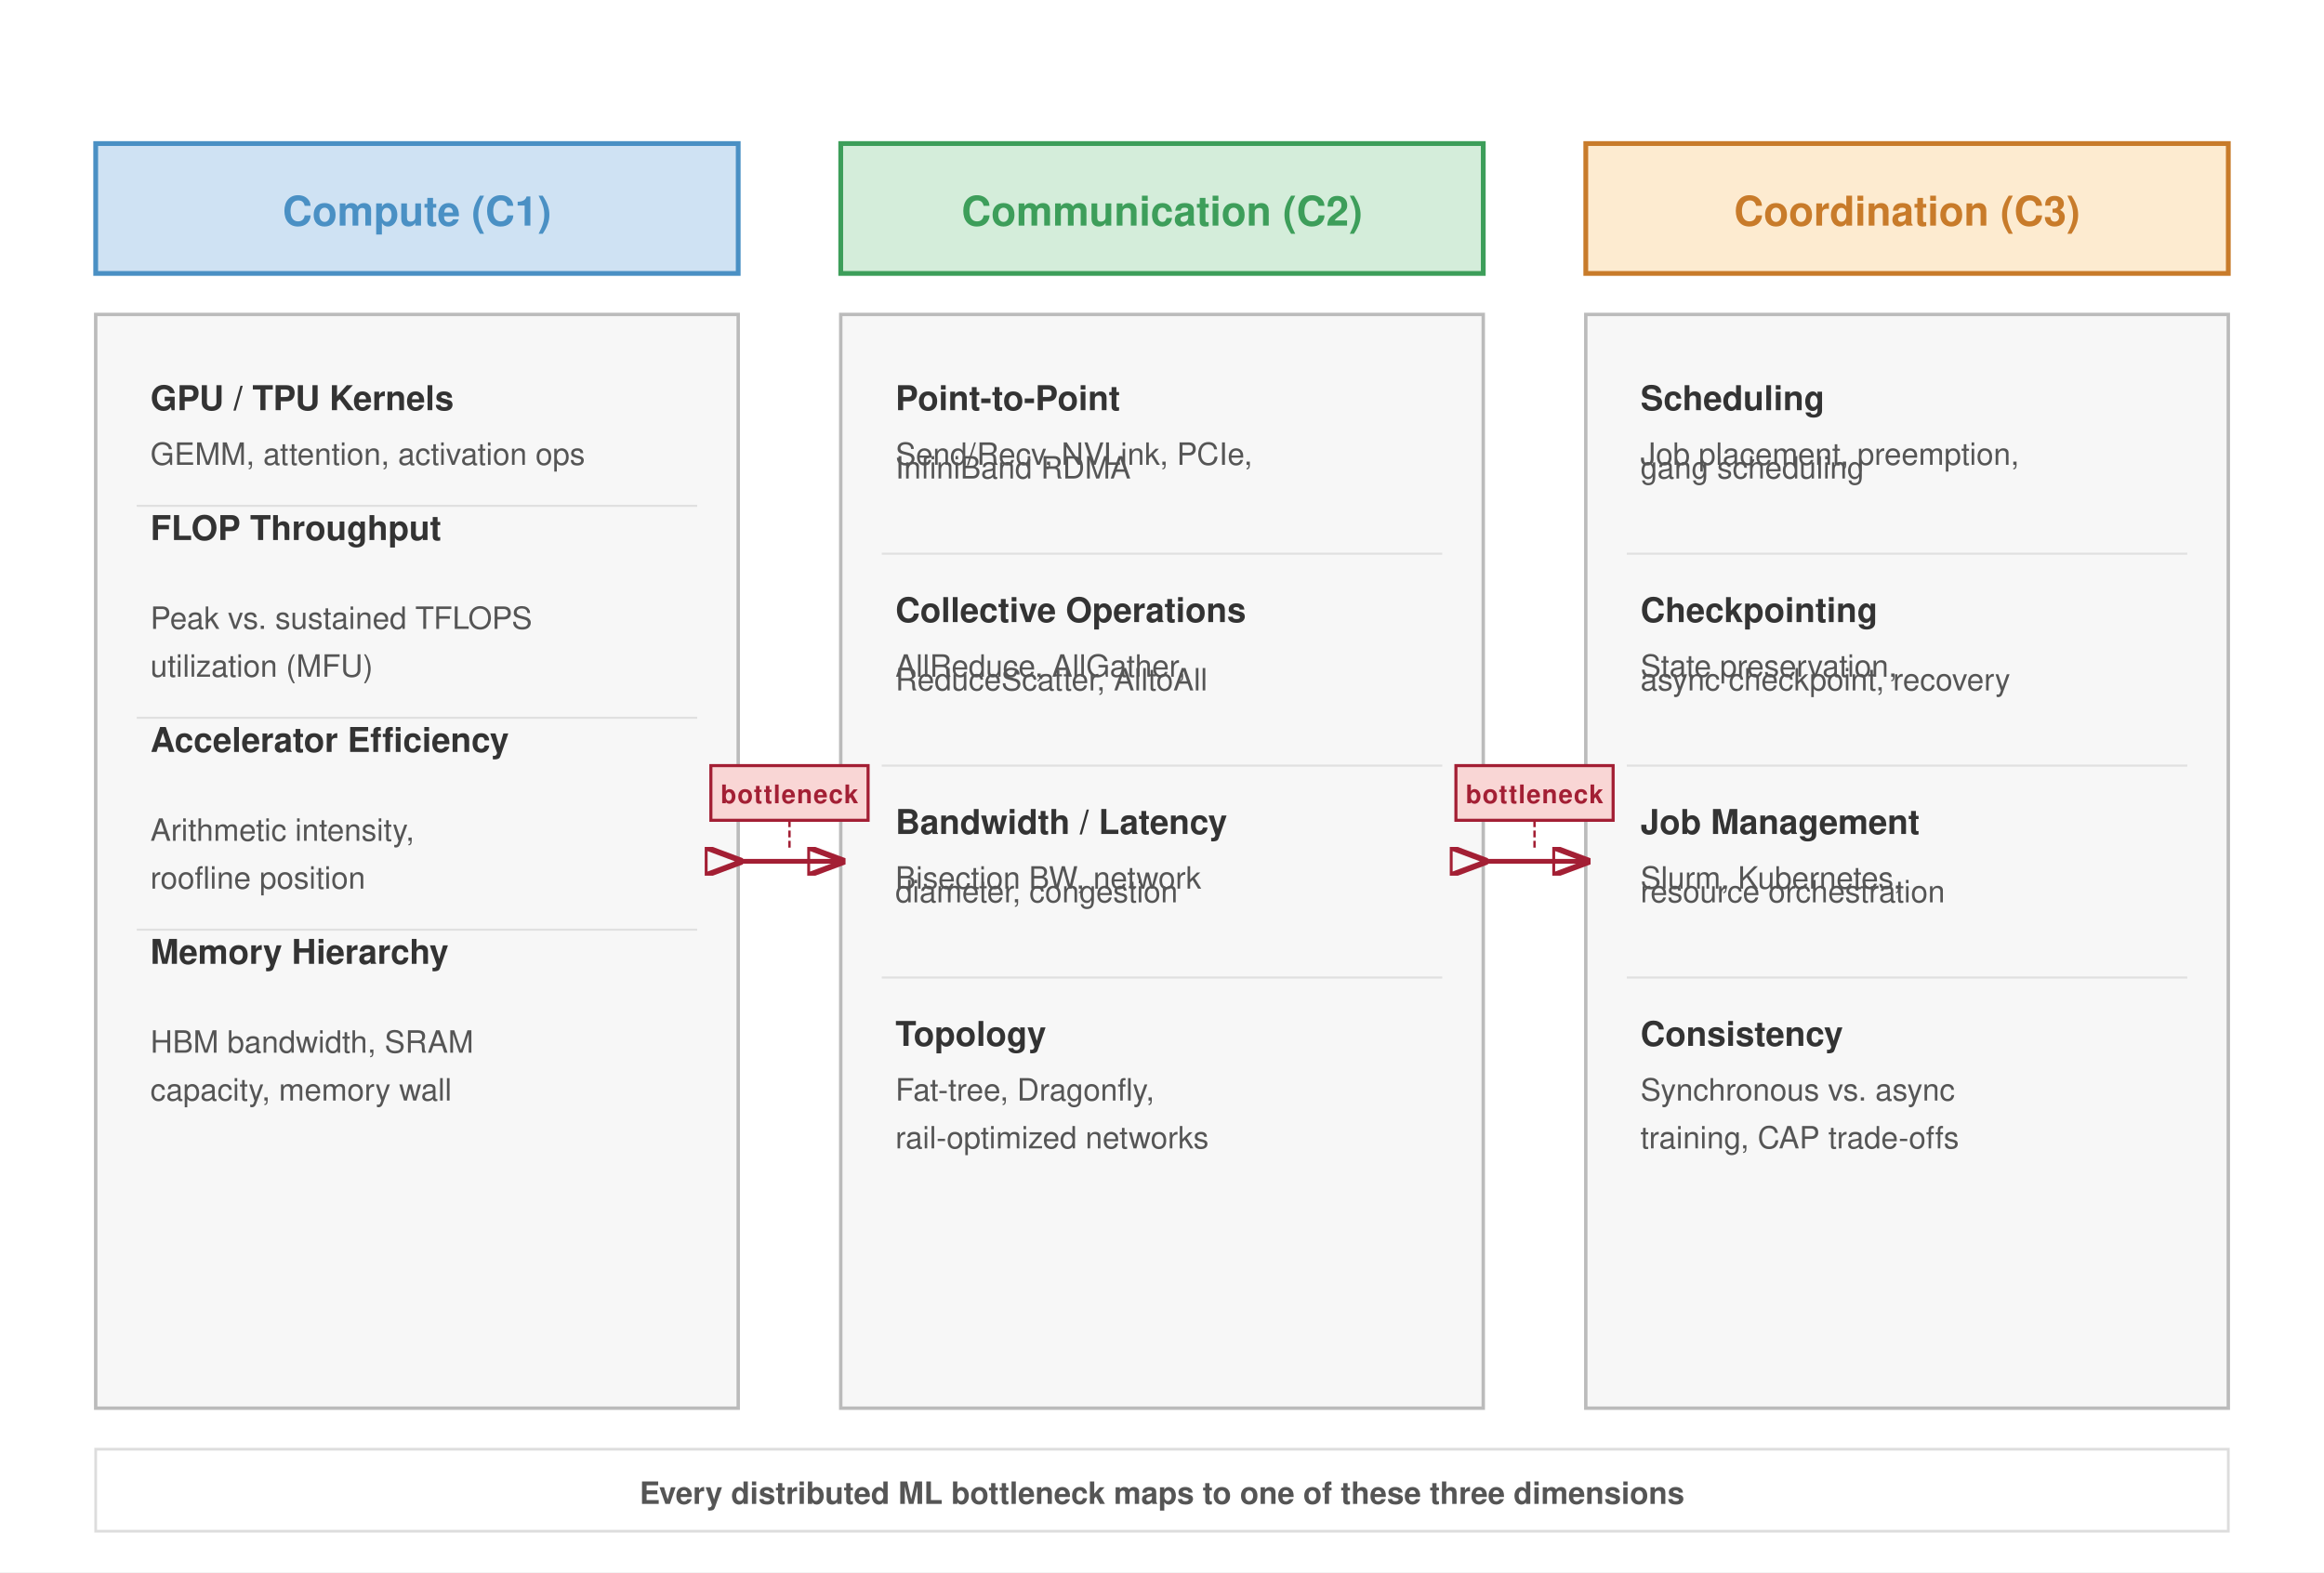
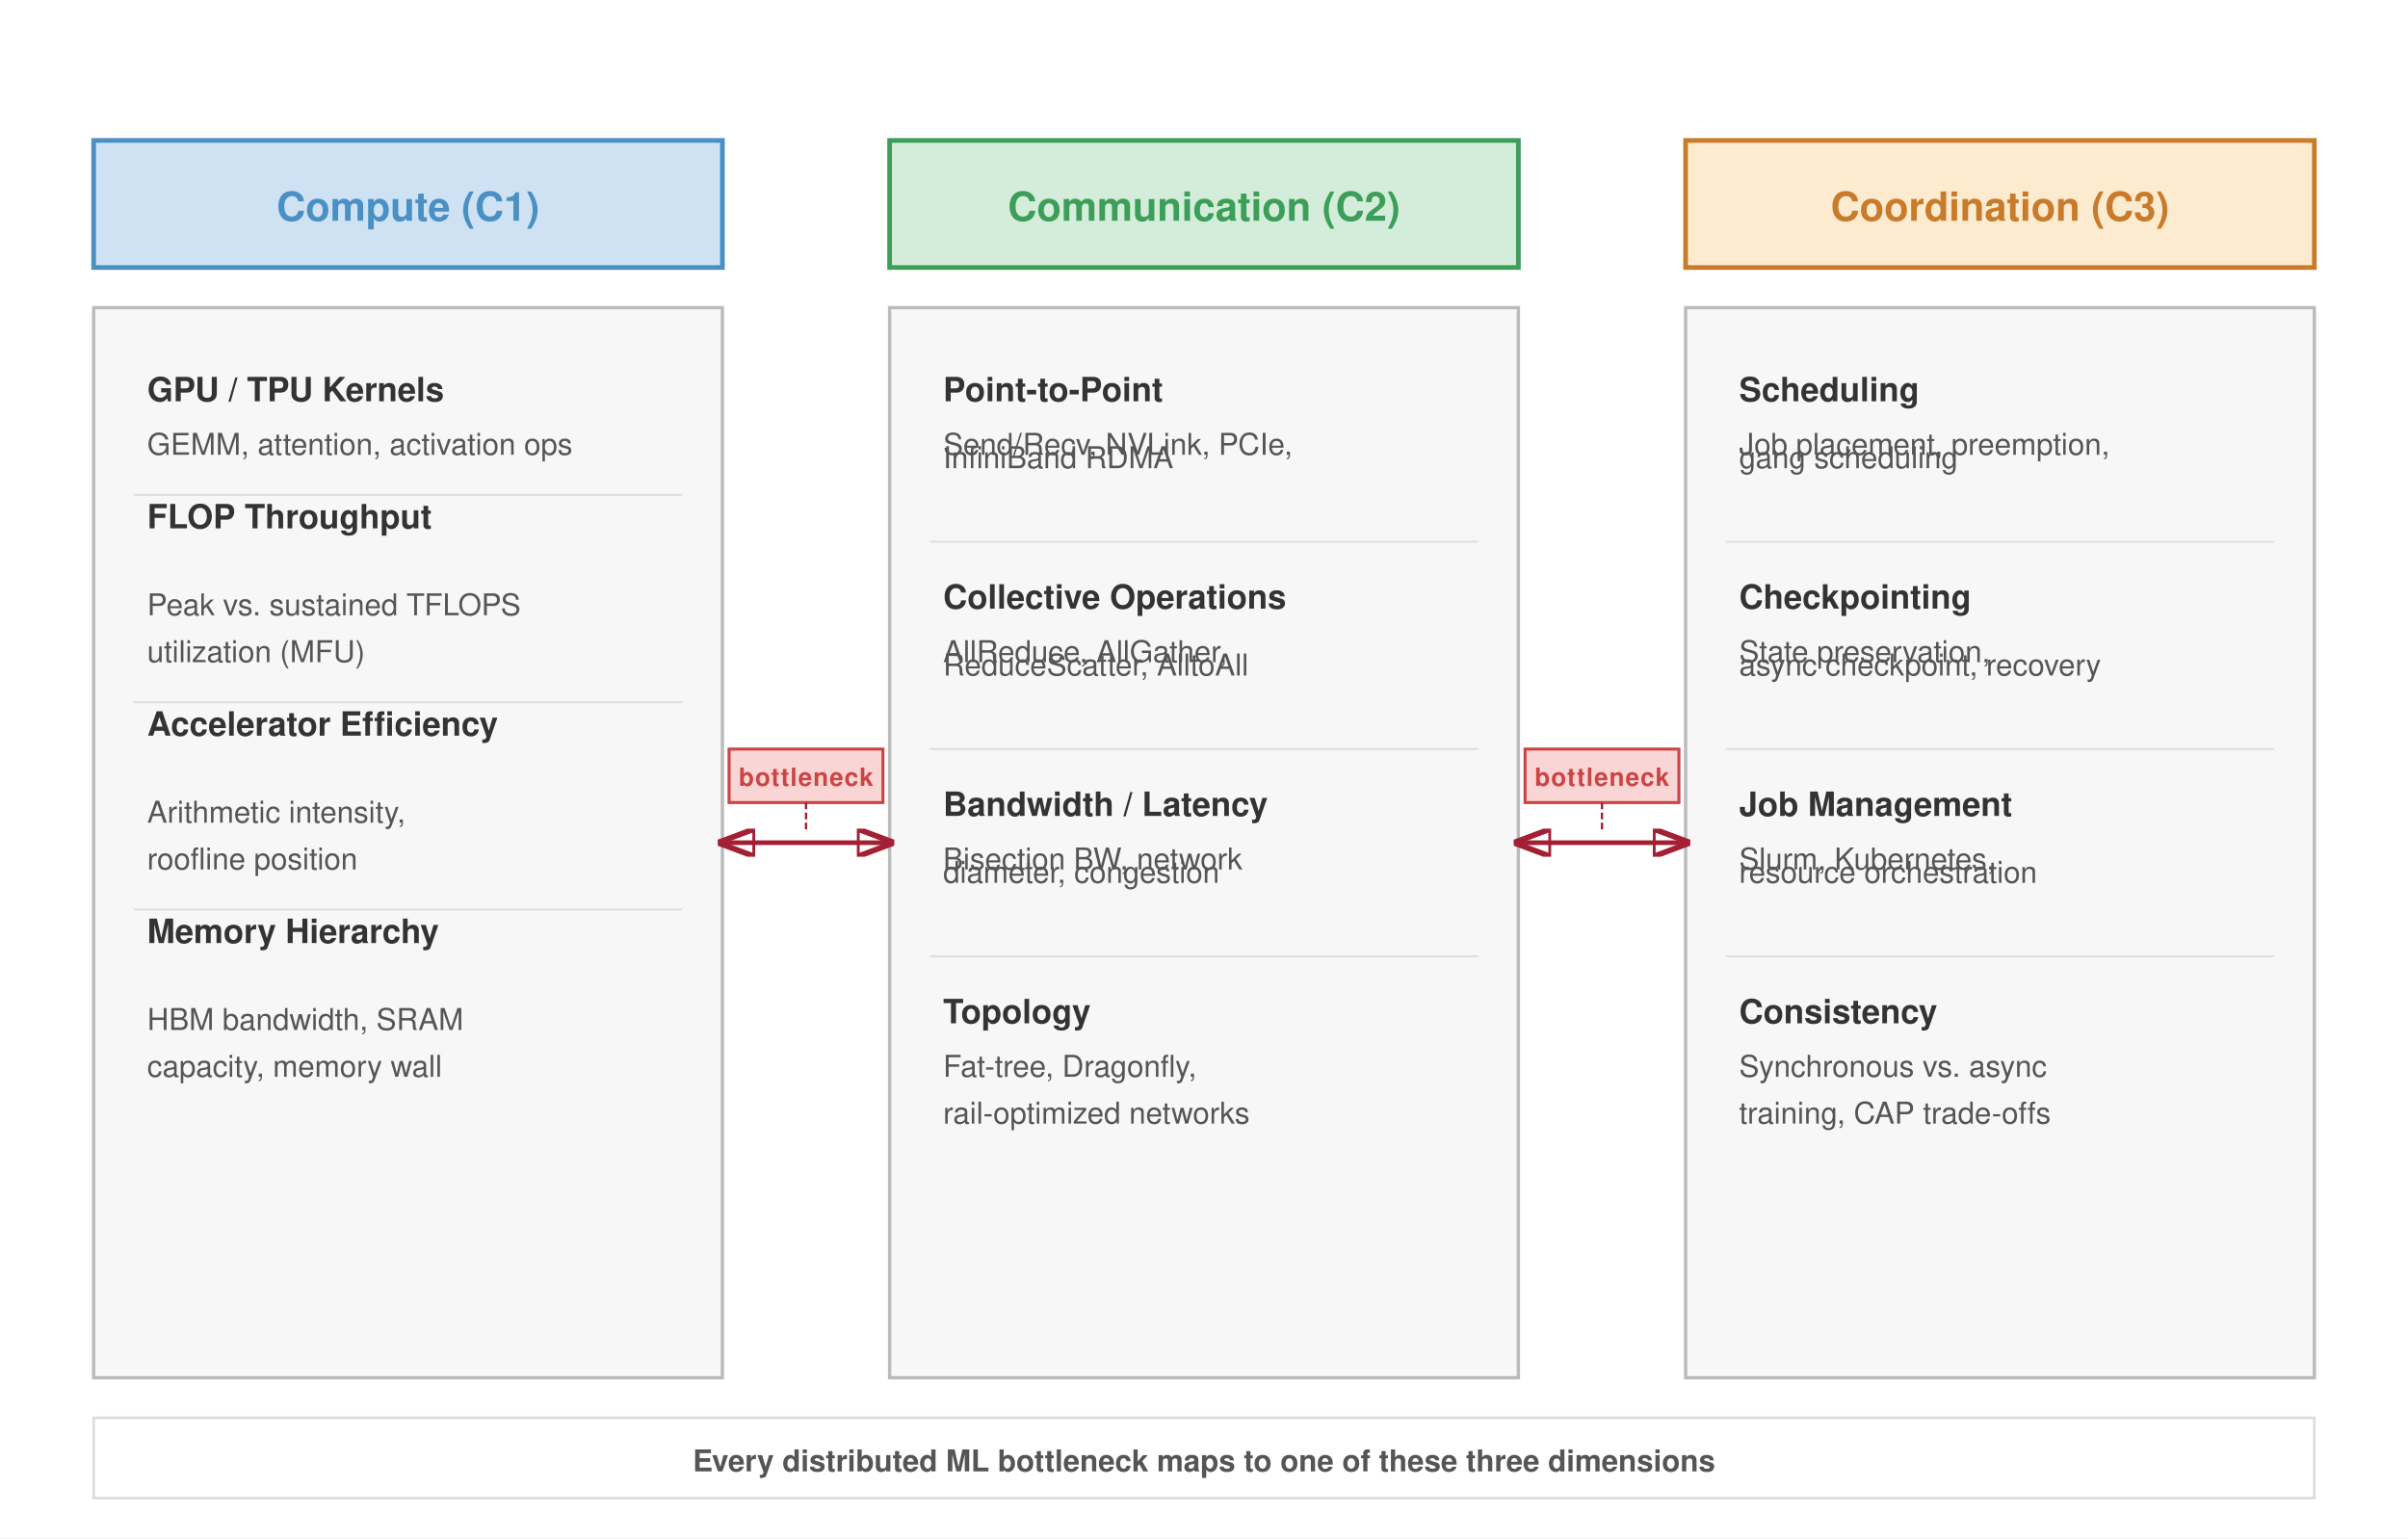
- <svg xmlns="http://www.w3.org/2000/svg" viewBox="0 0 680 460" font-family="Helvetica Neue, Helvetica, Arial, sans-serif">
+ <svg xmlns="http://www.w3.org/2000/svg" viewBox="0 0 720 460" font-family="Helvetica Neue, Helvetica, Arial, sans-serif">
  <defs>
    <marker id="arr" markerWidth="8" markerHeight="6" refX="7" refY="3" orient="auto">
      <path d="M0,0 L8,3 L0,6 Z" fill="none" stroke="#a31f34" stroke-width="1.2" />
    </marker>
-     <marker id="arr-rev" markerWidth="8" markerHeight="6" refX="7" refY="3" orient="auto">
-       <path d="M0,0 L8,3 L0,6 Z" fill="none" stroke="#a31f34" stroke-width="1.2" />
+     <marker id="arr-rev" markerWidth="8" markerHeight="6" refX="1" refY="3" orient="auto">
+       <path d="M8,0 L0,3 L8,6 Z" fill="none" stroke="#a31f34" stroke-width="1.2" />
    </marker>
  </defs>
-   <rect width="680" height="460" fill="#fff" />
+   <rect width="720" height="460" fill="#fff" />
  <g transform="translate(28, 42)">
    <rect x="0" y="0" width="188" height="38" fill="#cfe2f3" stroke="#4a90c4" stroke-width="1.4" />
    <text x="94" y="24" text-anchor="middle" font-size="12" font-weight="700" fill="#4a90c4">Compute (C1)</text>
  </g>
  <g transform="translate(28, 92)">
    <rect x="0" y="0" width="188" height="320" fill="#f7f7f7" stroke="#bbb" stroke-width="1.0" />
    <text x="16" y="28" font-size="10" font-weight="700" fill="#333">GPU / TPU Kernels</text>
    <text x="16" y="44" font-size="9" fill="#555">GEMM, attention, activation ops</text>
    <line x1="12" y1="56" x2="176" y2="56" stroke="#e0e0e0" stroke-width="0.6" />
    <text x="16" y="66.0" font-size="10" font-weight="700" fill="#333">FLOP Throughput</text>
    <text x="16" y="92" font-size="9" fill="#555">Peak vs. sustained TFLOPS</text>
    <text x="16" y="106" font-size="9" fill="#555">utilization (MFU)</text>
    <line x1="12" y1="118" x2="176" y2="118" stroke="#e0e0e0" stroke-width="0.6" />
    <text x="16" y="128.0" font-size="10" font-weight="700" fill="#333">Accelerator Efficiency</text>
    <text x="16" y="154" font-size="9" fill="#555">Arithmetic intensity,</text>
    <text x="16" y="168" font-size="9" fill="#555">roofline position</text>
    <line x1="12" y1="180" x2="176" y2="180" stroke="#e0e0e0" stroke-width="0.6" />
    <text x="16" y="190.0" font-size="10" font-weight="700" fill="#333">Memory Hierarchy</text>
    <text x="16" y="216" font-size="9" fill="#555">HBM bandwidth, SRAM</text>
    <text x="16" y="230" font-size="9" fill="#555">capacity, memory wall</text>
  </g>
-   <g transform="translate(246, 42)">
+   <g transform="translate(266, 42)">
    <rect x="0" y="0" width="188" height="38" fill="#d4edda" stroke="#3d9e5a" stroke-width="1.4" />
    <text x="94" y="24" text-anchor="middle" font-size="12" font-weight="700" fill="#3d9e5a">Communication (C2)</text>
  </g>
-   <g transform="translate(246, 92)">
+   <g transform="translate(266, 92)">
    <rect x="0" y="0" width="188" height="320" fill="#f7f7f7" stroke="#bbb" stroke-width="1.0" />
    <text x="16" y="28" font-size="10" font-weight="700" fill="#333">Point-to-Point</text>
    <text x="16" y="44" font-size="9" fill="#555">Send/Recv, NVLink, PCIe,</text>
    <text x="16" y="48.0" font-size="9" fill="#555">InfiniBand RDMA</text>
    <line x1="12" y1="70" x2="176" y2="70" stroke="#e0e0e0" stroke-width="0.6" />
    <text x="16" y="90" font-size="10" font-weight="700" fill="#333">Collective Operations</text>
    <text x="16" y="106" font-size="9" fill="#555">AllReduce, AllGather,</text>
    <text x="16" y="110.0" font-size="9" fill="#555">ReduceScatter, AlltoAll</text>
    <line x1="12" y1="132" x2="176" y2="132" stroke="#e0e0e0" stroke-width="0.6" />
    <text x="16" y="152" font-size="10" font-weight="700" fill="#333">Bandwidth / Latency</text>
    <text x="16" y="168" font-size="9" fill="#555">Bisection BW, network</text>
    <text x="16" y="172.0" font-size="9" fill="#555">diameter, congestion</text>
    <line x1="12" y1="194" x2="176" y2="194" stroke="#e0e0e0" stroke-width="0.6" />
    <text x="16" y="214" font-size="10" font-weight="700" fill="#333">Topology</text>
    <text x="16" y="230" font-size="9" fill="#555">Fat-tree, Dragonfly,</text>
    <text x="16" y="244" font-size="9" fill="#555">rail-optimized networks</text>
  </g>
-   <g transform="translate(464, 42)">
+   <g transform="translate(504, 42)">
    <rect x="0" y="0" width="188" height="38" fill="#fdebd0" stroke="#c87b2a" stroke-width="1.4" />
    <text x="94" y="24" text-anchor="middle" font-size="12" font-weight="700" fill="#c87b2a">Coordination (C3)</text>
  </g>
-   <g transform="translate(464, 92)">
+   <g transform="translate(504, 92)">
    <rect x="0" y="0" width="188" height="320" fill="#f7f7f7" stroke="#bbb" stroke-width="1.0" />
    <text x="16" y="28" font-size="10" font-weight="700" fill="#333">Scheduling</text>
    <text x="16" y="44" font-size="9" fill="#555">Job placement, preemption,</text>
    <text x="16" y="48.0" font-size="9" fill="#555">gang scheduling</text>
    <line x1="12" y1="70" x2="176" y2="70" stroke="#e0e0e0" stroke-width="0.6" />
    <text x="16" y="90" font-size="10" font-weight="700" fill="#333">Checkpointing</text>
    <text x="16" y="106" font-size="9" fill="#555">State preservation,</text>
    <text x="16" y="110.0" font-size="9" fill="#555">async checkpoint, recovery</text>
    <line x1="12" y1="132" x2="176" y2="132" stroke="#e0e0e0" stroke-width="0.6" />
    <text x="16" y="152" font-size="10" font-weight="700" fill="#333">Job Management</text>
    <text x="16" y="168" font-size="9" fill="#555">Slurm, Kubernetes,</text>
    <text x="16" y="172.0" font-size="9" fill="#555">resource orchestration</text>
    <line x1="12" y1="194" x2="176" y2="194" stroke="#e0e0e0" stroke-width="0.6" />
    <text x="16" y="214" font-size="10" font-weight="700" fill="#333">Consistency</text>
    <text x="16" y="230" font-size="9" fill="#555">Synchronous vs. async</text>
    <text x="16" y="244" font-size="9" fill="#555">training, CAP trade-offs</text>
  </g>
-   <rect x="208" y="224" width="46" height="16" fill="#f9d6d5" stroke="#a31f34" stroke-width="0.9" />
-   <text x="231" y="235" text-anchor="middle" font-size="7.5" fill="#a31f34" font-weight="700" letter-spacing="0.3">bottleneck</text>
-   <line x1="216" y1="252" x2="246" y2="252" stroke="#a31f34" stroke-width="1.4" marker-start="url(#arr-rev)" marker-end="url(#arr)" />
-   <line x1="231" y1="240" x2="231" y2="249" stroke="#a31f34" stroke-width="0.7" stroke-dasharray="2,1" />
-   <rect x="426" y="224" width="46" height="16" fill="#f9d6d5" stroke="#a31f34" stroke-width="0.9" />
-   <text x="449" y="235" text-anchor="middle" font-size="7.5" fill="#a31f34" font-weight="700" letter-spacing="0.3">bottleneck</text>
-   <line x1="434" y1="252" x2="464" y2="252" stroke="#a31f34" stroke-width="1.4" marker-start="url(#arr-rev)" marker-end="url(#arr)" />
-   <line x1="449" y1="240" x2="449" y2="249" stroke="#a31f34" stroke-width="0.7" stroke-dasharray="2,1" />
-   <rect x="28" y="424" width="624" height="24" fill="#fff" stroke="#ddd" stroke-width="0.8" />
-   <text x="340" y="440" text-anchor="middle" font-size="9" fill="#555" font-weight="600">Every distributed ML bottleneck maps to one of these three dimensions</text>
+   <rect x="218" y="224" width="46" height="16" fill="#f9d6d5" stroke="#c44" stroke-width="0.9" />
+   <text x="241" y="235" text-anchor="middle" font-size="7.5" fill="#c44" font-weight="700" letter-spacing="0.3">bottleneck</text>
+   <line x1="216" y1="252" x2="266" y2="252" stroke="#a31f34" stroke-width="1.4" marker-start="url(#arr-rev)" marker-end="url(#arr)" />
+   <line x1="241" y1="240" x2="241" y2="249" stroke="#a31f34" stroke-width="0.7" stroke-dasharray="2,1" />
+   <rect x="456" y="224" width="46" height="16" fill="#f9d6d5" stroke="#c44" stroke-width="0.9" />
+   <text x="479" y="235" text-anchor="middle" font-size="7.5" fill="#c44" font-weight="700" letter-spacing="0.3">bottleneck</text>
+   <line x1="454" y1="252" x2="504" y2="252" stroke="#a31f34" stroke-width="1.4" marker-start="url(#arr-rev)" marker-end="url(#arr)" />
+   <line x1="479" y1="240" x2="479" y2="249" stroke="#a31f34" stroke-width="0.7" stroke-dasharray="2,1" />
+   <rect x="28" y="424" width="664" height="24" fill="#fff" stroke="#ddd" stroke-width="0.8" />
+   <text x="360" y="440" text-anchor="middle" font-size="9" fill="#555" font-weight="600">Every distributed ML bottleneck maps to one of these three dimensions</text>
</svg>
